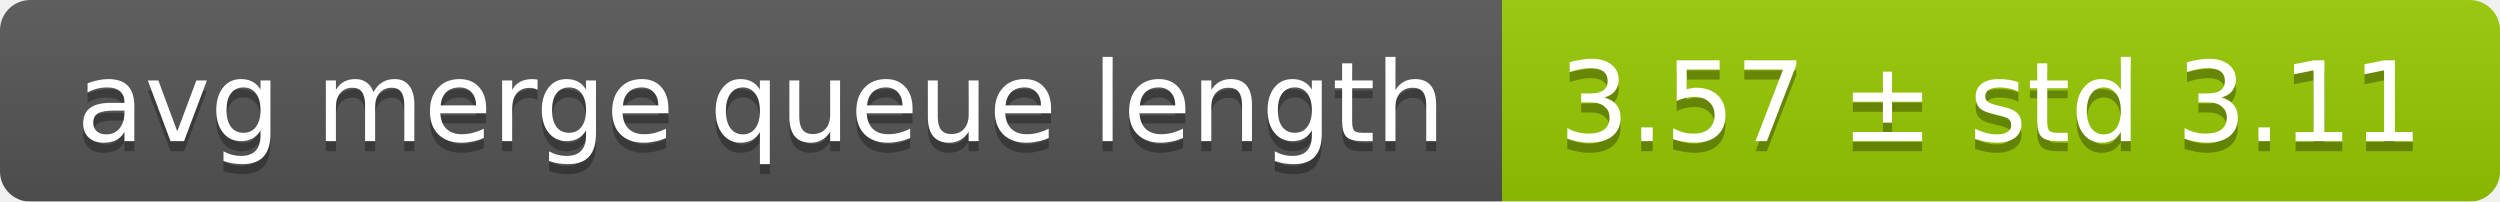
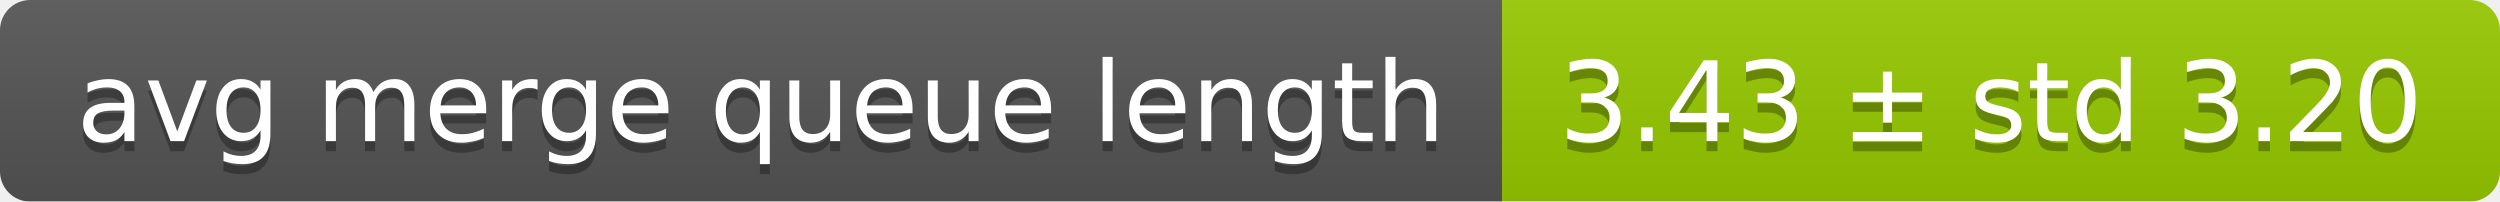
<svg xmlns="http://www.w3.org/2000/svg" width="248" height="20">
  <linearGradient id="smooth" x2="0" y2="100%">
    <stop offset="0" stop-color="#bbb" stop-opacity=".1" />
    <stop offset="1" stop-opacity=".1" />
  </linearGradient>
  <mask id="round">
    <rect width="248" height="20" rx="3" fill="#fff" />
  </mask>
  <g mask="url(#round)">
    <rect width="149" height="20" fill="#555" />
    <rect x="149" width="99" height="20" fill="#97ca00" />
    <rect width="248" height="20" fill="url(#smooth)" />
  </g>
  <g fill="#fff" text-anchor="middle" font-family="DejaVu Sans,Verdana,Geneva,sans-serif" font-size="11">
    <text x="75.5" y="15" fill="#010101" fill-opacity=".3">avg merge queue length</text>
    <text x="75.5" y="14">avg merge queue length</text>
-     <text x="197.5" y="15" fill="#010101" fill-opacity=".3">3.57 ± std 3.11</text>
-     <text x="197.5" y="14">3.57 ± std 3.11</text>
+     <text x="197.5" y="15" fill="#010101" fill-opacity=".3">3.43 ± std 3.20</text>
+     <text x="197.5" y="14">3.43 ± std 3.20</text>
  </g>
</svg>
